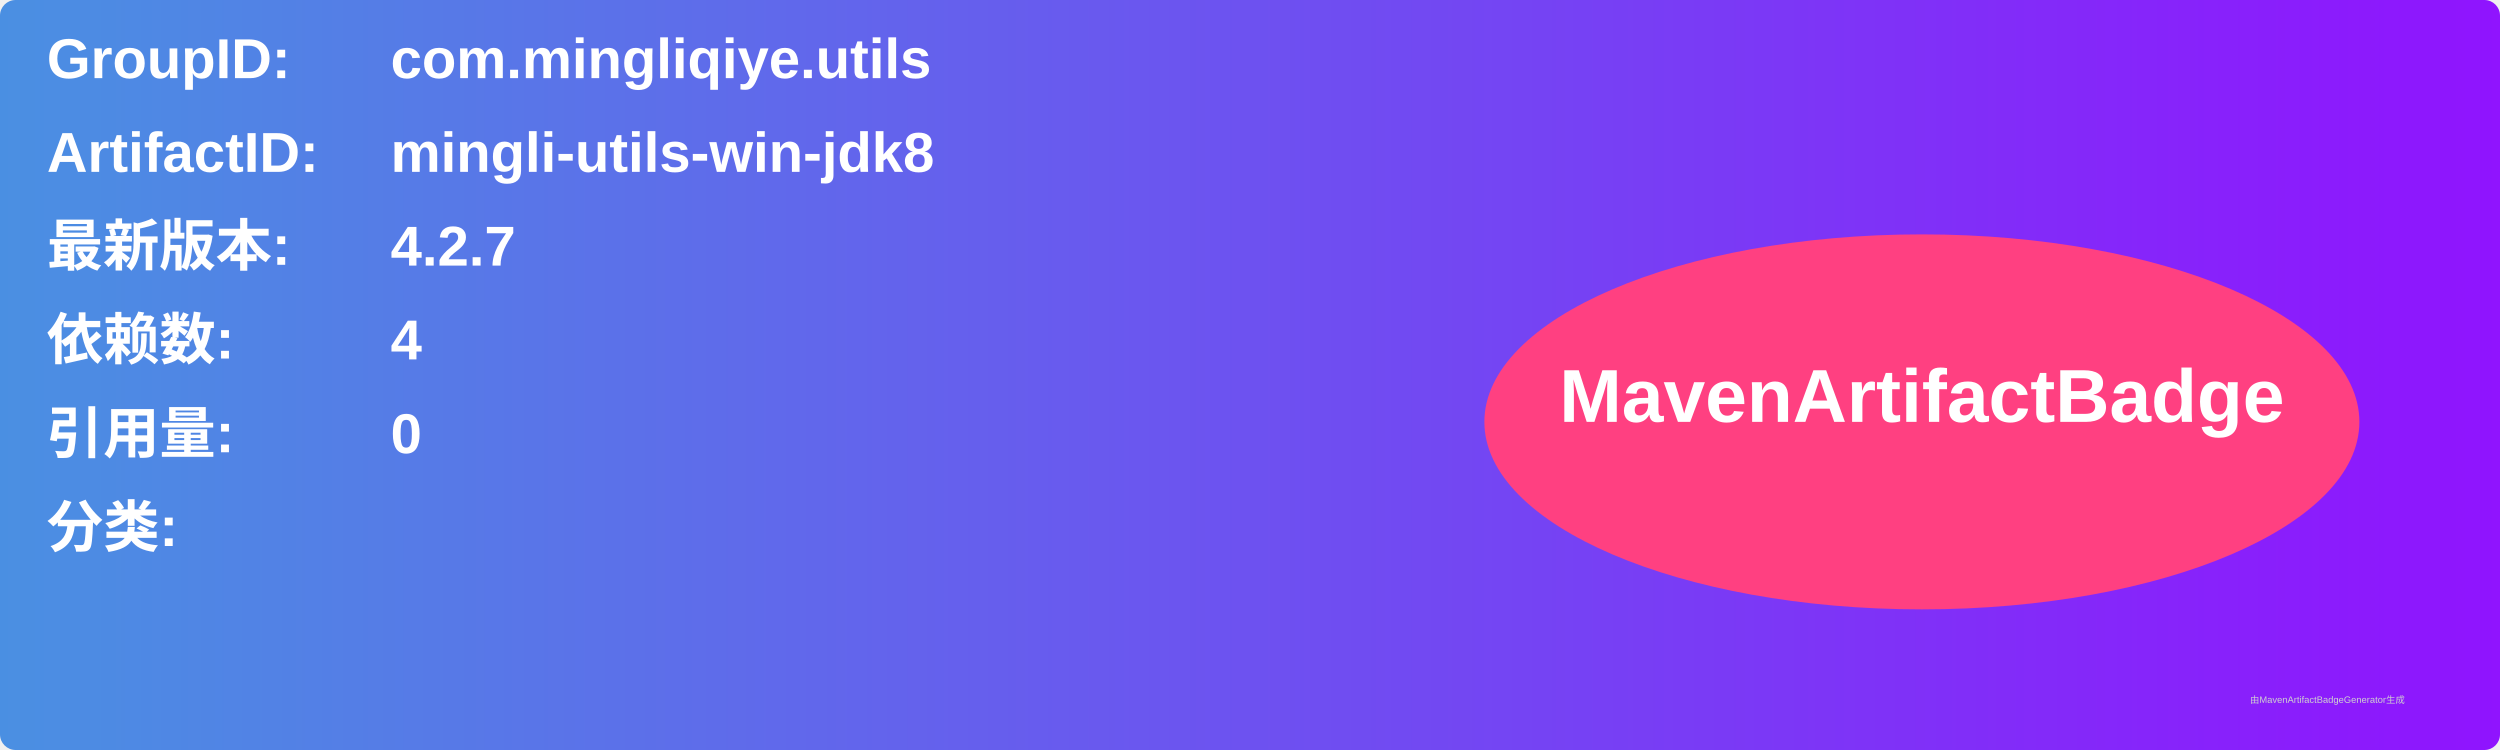
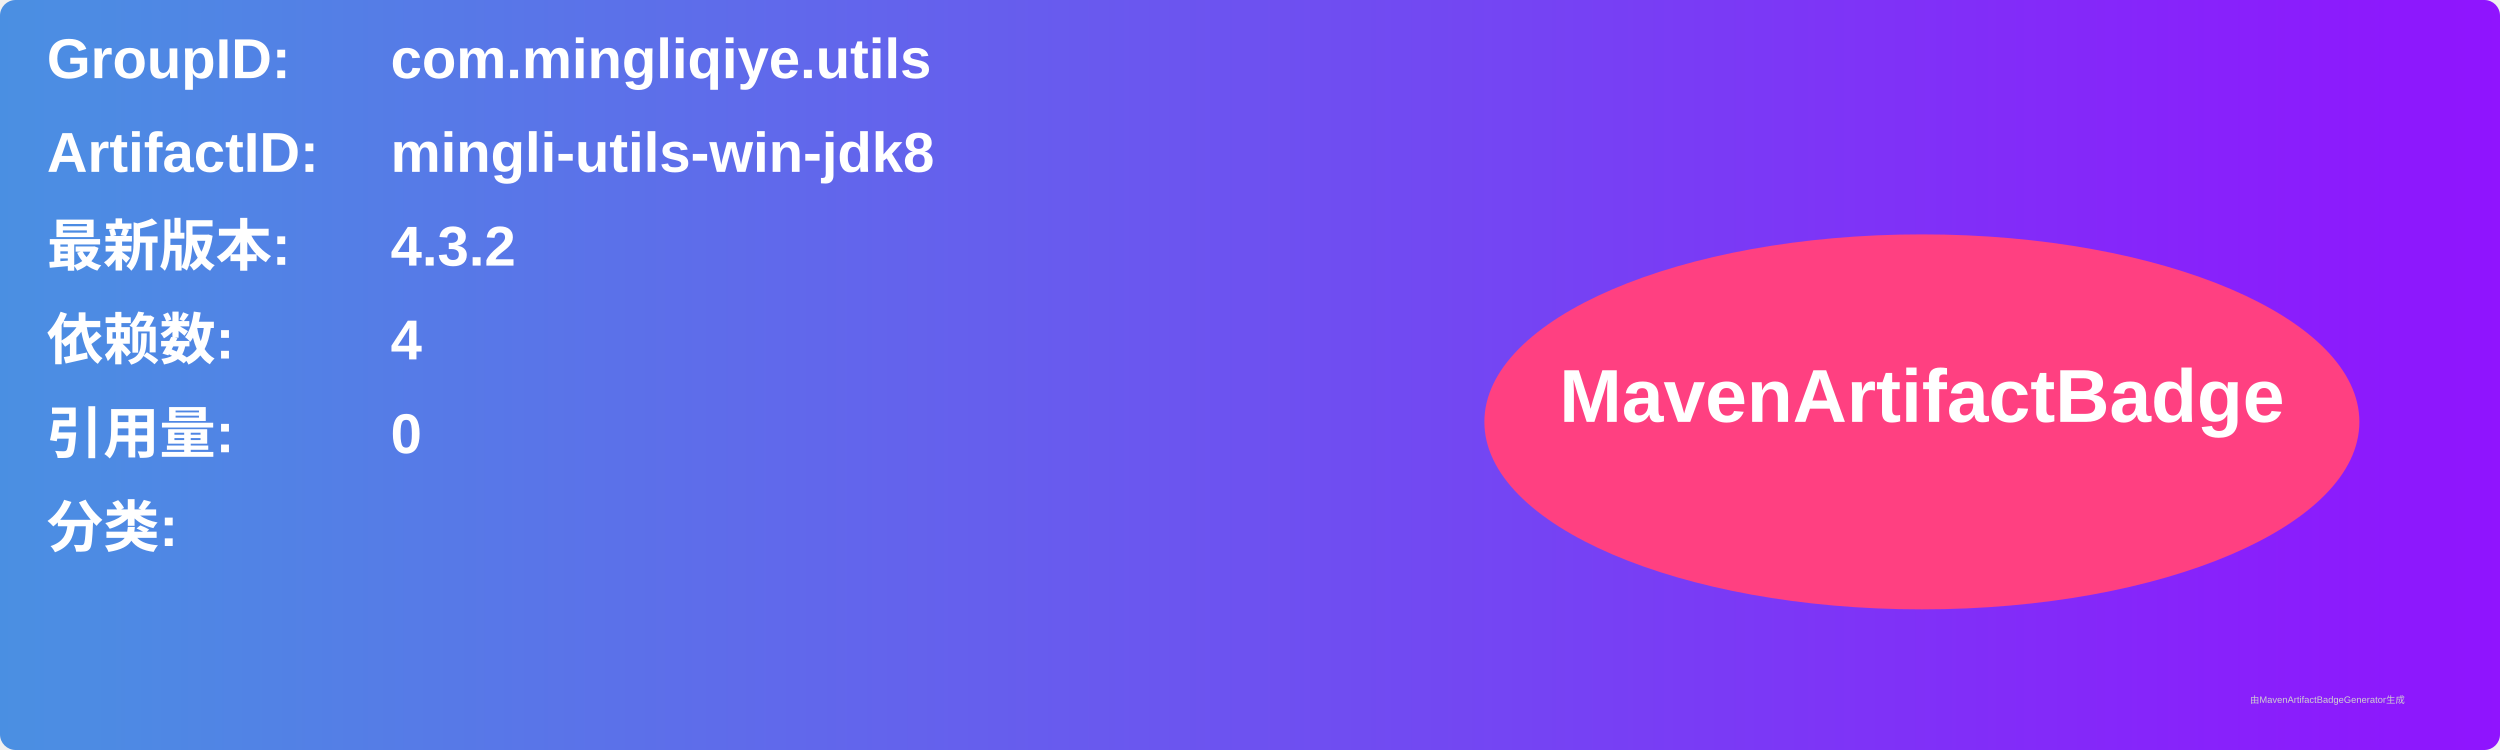
<svg xmlns="http://www.w3.org/2000/svg" width="800" height="240" viewBox="0 0 800 240">
  <linearGradient id="grad" x1="0%" y1="0%" x2="100%" y2="0%">
    <stop offset="0%" stop-color="#4a90e2" />
    <stop offset="100%" stop-color="#9013fe" />
  </linearGradient>
  <rect width="100%" height="100%" rx="5" ry="5" fill="url(#grad)" />
  <g transform="translate(15, 15)">
    <text x="0" y="10" font-family="Arial" font-size="18" fill="white" font-weight="bold" width="260">GroupID:</text>
    <text x="110" y="10" font-family="Arial" font-size="18" fill="white" font-weight="bold" width="460">com.mingliqiye.utils</text>
    <text x="0" y="40" font-family="Arial" font-size="18" fill="white" font-weight="bold" width="260">ArtifactID:</text>
    <text x="110" y="40" font-family="Arial" font-size="18" fill="white" font-weight="bold" width="460">mingli-utils-win-jdk8</text>
    <text x="0" y="70" font-family="Arial" font-size="18" fill="white" font-weight="bold">最新版本:</text>
    <text x="110" y="70" font-family="Arial" font-size="18" fill="white" font-weight="bold">
-       <tspan font-weight="bold">4.2.7</tspan>
+       <tspan font-weight="bold">4.3.2</tspan>
    </text>
    <text x="0" y="100" font-family="Arial" font-size="18" fill="white" font-weight="bold">依赖数: </text>
    <text x="110" y="100" font-family="Arial" font-size="18" fill="white">
      <tspan font-weight="bold">4</tspan>
    </text>
    <text x="0" y="130" font-family="Arial" font-size="18" fill="white" font-weight="bold">引用量: </text>
    <text x="110" y="130" font-family="Arial" font-size="18" fill="white">
      <tspan font-weight="bold">0</tspan>
    </text>
    <text x="0" y="160" font-family="Arial" font-size="18" fill="white" font-weight="bold">分类:</text>
    <text x="10" y="190" font-family="Arial" font-size="10" fill="white">
      <tspan font-weight="bold" />
    </text>
    <ellipse cx="600" cy="120" rx="140" ry="60" fill="#ff4081" />
    <text x="600" y="120" text-anchor="middle" font-family="Arial" font-size="24" fill="white" font-weight="bold">MavenArtifactBadge</text>
  </g>
  <text x="720" y="225" font-family="Arial" font-size="3" fill="#d0d0d0">由MavenArtifactBadgeGenerator生成</text>
</svg>
